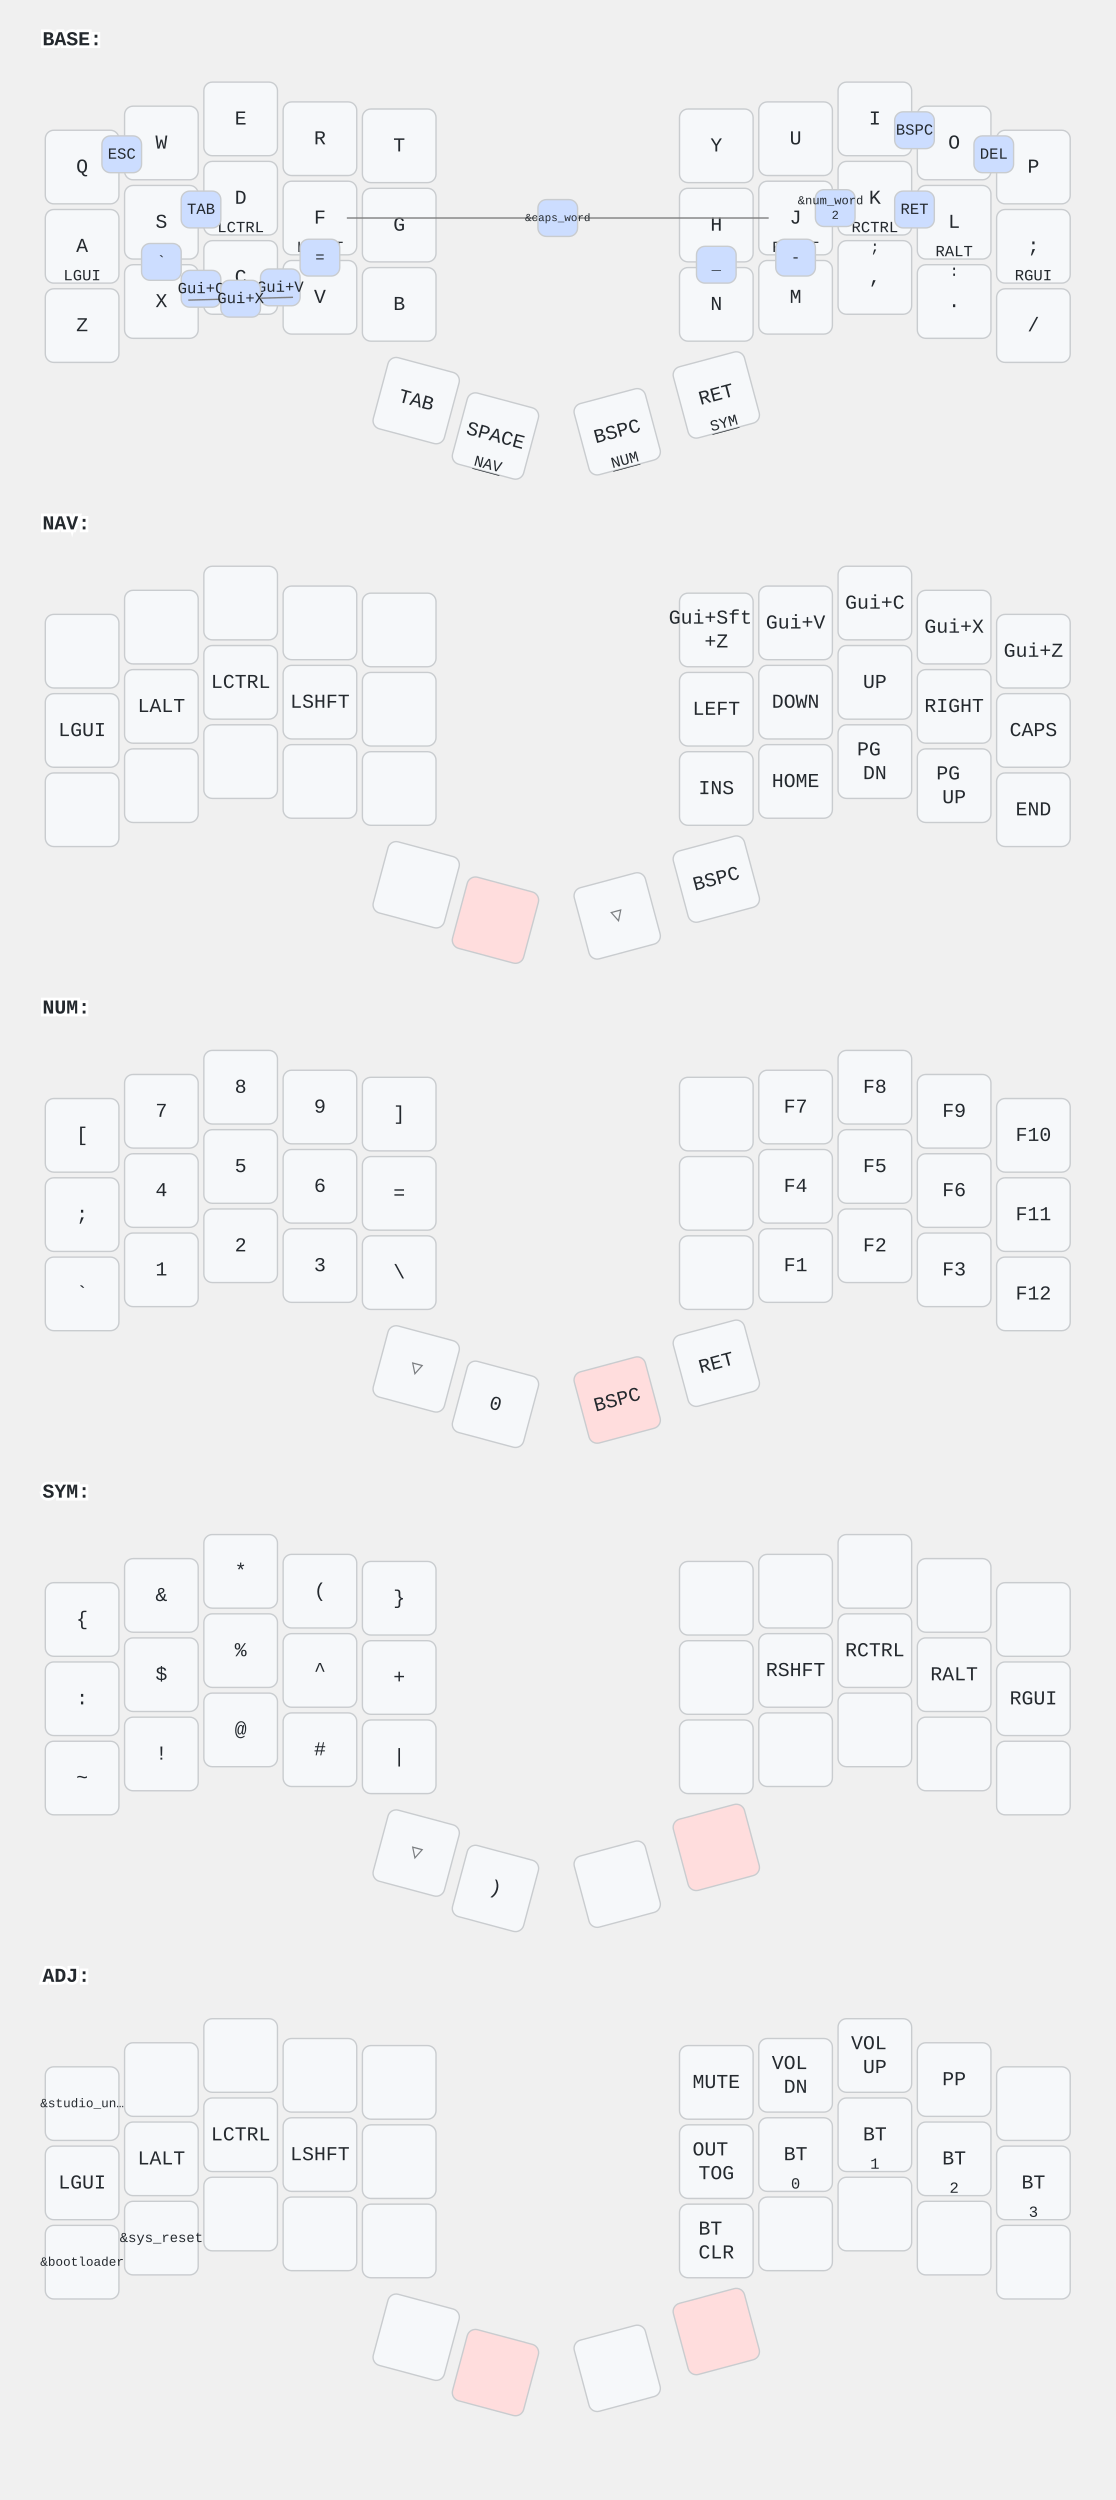
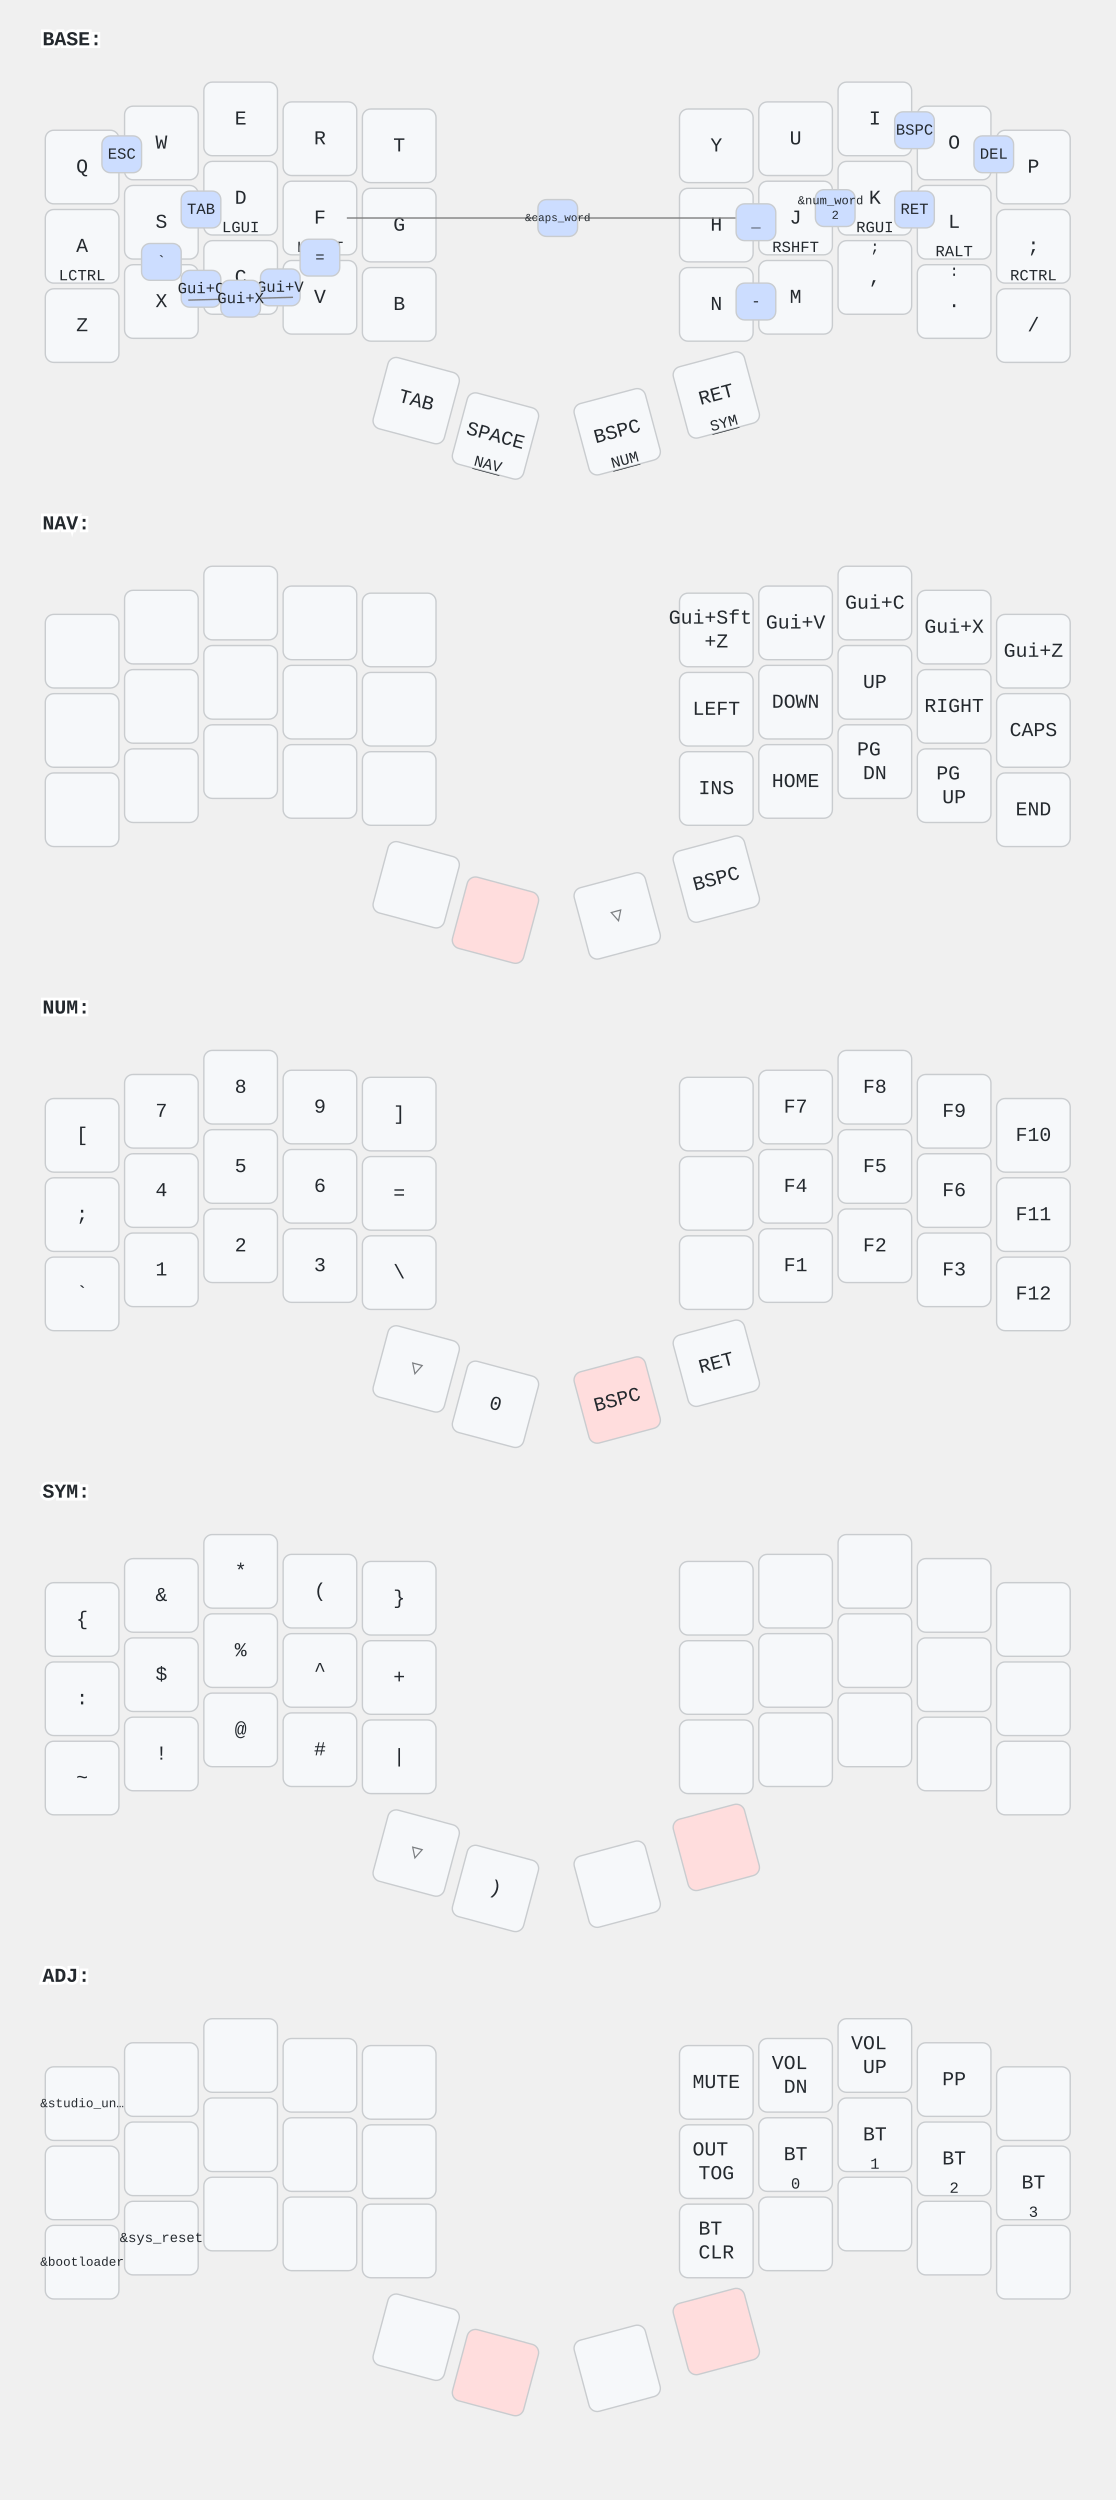
<svg xmlns="http://www.w3.org/2000/svg" width="788" height="1766" viewBox="0 0 788 1766" class="keymap">
  <style>/* inherit to force styles through use tags */
svg path {
    fill: inherit;
}

/* font and background color specifications */
svg.keymap {
    font-family: SFMono-Regular,Consolas,Liberation Mono,Menlo,monospace;
    font-size: 14px;
    font-kerning: normal;
    text-rendering: optimizeLegibility;
    fill: #24292e;
}

/* default key styling */
rect.key {
    fill: #f6f8fa;
}

rect.key, rect.combo {
    stroke: #c9cccf;
    stroke-width: 1;
}

/* default key side styling, only used is draw_key_sides is set */
rect.side {
    filter: brightness(90%);
}

/* color accent for combo boxes */
rect.combo, rect.combo-separate {
    fill: #cdf;
}

/* color accent for held keys */
rect.held, rect.combo.held {
    fill: #fdd;
}

/* color accent for ghost (optional) keys */
rect.ghost, rect.combo.ghost {
    stroke-dasharray: 4, 4;
    stroke-width: 2;
}

text {
    text-anchor: middle;
    dominant-baseline: middle;
}

/* styling for layer labels */
text.label {
    font-weight: bold;
    text-anchor: start;
    stroke: white;
    stroke-width: 4;
    paint-order: stroke;
}

/* styling for optional footer */
text.footer {
    text-anchor: end;
    dominant-baseline: auto;
    stroke: white;
    stroke-width: 4;
    paint-order: stroke;
}

/* styling for combo tap, and key non-tap label text */
text.combo, text.hold, text.shifted, text.left, text.right, text.tl, text.tr, text.bl, text.br {
    font-size: 11px;
}

text.hold, text.bl, text.br {
    text-anchor: middle;
    dominant-baseline: auto;
}

text.shifted, text.tl, text.tr {
    text-anchor: middle;
    dominant-baseline: hanging;
}

text.left, text.tl, text.bl {
    text-anchor: start;
}

text.right, text.tr, text.br {
    text-anchor: end;
}

text.layer-activator {
    text-decoration: underline;
}

/* styling for hold/shifted label text in combo box */
text.combo.hold, text.combo.shifted, text.combo.left, text.combo.right {
    font-size: 8px;
}

/* lighter symbol for transparent keys */
text.trans {
    fill: #7b7e81;
}

/* styling for combo dendrons */
path.combo {
    stroke-width: 1;
    stroke: gray;
    fill: none;
}

/* Start Tabler Icons Cleanup */
/* cannot use height/width with glyphs */
.icon-tabler &gt; path {
    fill: inherit;
    stroke: inherit;
    stroke-width: 2;
}
/* hide tabler's default box */
.icon-tabler &gt; path[stroke="none"][fill="none"] {
    visibility: hidden;
}
/* End Tabler Icons Cleanup */
</style>
  <g transform="translate(30, 0)" class="layer-BASE">
    <text x="0" y="28" class="label" id="BASE">BASE:</text>
    <g transform="translate(0, 56)">
      <g transform="translate(28, 62)" class="key keypos-0">
        <rect rx="6" ry="6" x="-26" y="-26" width="52" height="52" class="key" />
        <text x="0" y="0" class="key tap">Q</text>
      </g>
      <g transform="translate(84, 45)" class="key keypos-1">
        <rect rx="6" ry="6" x="-26" y="-26" width="52" height="52" class="key" />
        <text x="0" y="0" class="key tap">W</text>
      </g>
      <g transform="translate(140, 28)" class="key keypos-2">
        <rect rx="6" ry="6" x="-26" y="-26" width="52" height="52" class="key" />
        <text x="0" y="0" class="key tap">E</text>
      </g>
      <g transform="translate(196, 42)" class="key keypos-3">
        <rect rx="6" ry="6" x="-26" y="-26" width="52" height="52" class="key" />
        <text x="0" y="0" class="key tap">R</text>
      </g>
      <g transform="translate(252, 47)" class="key keypos-4">
        <rect rx="6" ry="6" x="-26" y="-26" width="52" height="52" class="key" />
        <text x="0" y="0" class="key tap">T</text>
      </g>
      <g transform="translate(476, 47)" class="key keypos-5">
        <rect rx="6" ry="6" x="-26" y="-26" width="52" height="52" class="key" />
        <text x="0" y="0" class="key tap">Y</text>
      </g>
      <g transform="translate(532, 42)" class="key keypos-6">
        <rect rx="6" ry="6" x="-26" y="-26" width="52" height="52" class="key" />
        <text x="0" y="0" class="key tap">U</text>
      </g>
      <g transform="translate(588, 28)" class="key keypos-7">
        <rect rx="6" ry="6" x="-26" y="-26" width="52" height="52" class="key" />
        <text x="0" y="0" class="key tap">I</text>
      </g>
      <g transform="translate(644, 45)" class="key keypos-8">
        <rect rx="6" ry="6" x="-26" y="-26" width="52" height="52" class="key" />
        <text x="0" y="0" class="key tap">O</text>
      </g>
      <g transform="translate(700, 62)" class="key keypos-9">
        <rect rx="6" ry="6" x="-26" y="-26" width="52" height="52" class="key" />
        <text x="0" y="0" class="key tap">P</text>
      </g>
      <g transform="translate(28, 118)" class="key keypos-10">
        <rect rx="6" ry="6" x="-26" y="-26" width="52" height="52" class="key" />
        <text x="0" y="0" class="key tap">A</text>
-         <text x="0" y="24" class="key hold">LGUI</text>
+         <text x="0" y="24" class="key hold">LCTRL</text>
      </g>
      <g transform="translate(84, 101)" class="key keypos-11">
        <rect rx="6" ry="6" x="-26" y="-26" width="52" height="52" class="key" />
        <text x="0" y="0" class="key tap">S</text>
        <text x="0" y="24" class="key hold">LALT</text>
      </g>
      <g transform="translate(140, 84)" class="key keypos-12">
        <rect rx="6" ry="6" x="-26" y="-26" width="52" height="52" class="key" />
        <text x="0" y="0" class="key tap">D</text>
-         <text x="0" y="24" class="key hold">LCTRL</text>
+         <text x="0" y="24" class="key hold">LGUI</text>
      </g>
      <g transform="translate(196, 98)" class="key keypos-13">
        <rect rx="6" ry="6" x="-26" y="-26" width="52" height="52" class="key" />
        <text x="0" y="0" class="key tap">F</text>
        <text x="0" y="24" class="key hold">LSHFT</text>
      </g>
      <g transform="translate(252, 103)" class="key keypos-14">
        <rect rx="6" ry="6" x="-26" y="-26" width="52" height="52" class="key" />
        <text x="0" y="0" class="key tap">G</text>
      </g>
      <g transform="translate(476, 103)" class="key keypos-15">
        <rect rx="6" ry="6" x="-26" y="-26" width="52" height="52" class="key" />
        <text x="0" y="0" class="key tap">H</text>
      </g>
      <g transform="translate(532, 98)" class="key keypos-16">
        <rect rx="6" ry="6" x="-26" y="-26" width="52" height="52" class="key" />
        <text x="0" y="0" class="key tap">J</text>
        <text x="0" y="24" class="key hold">RSHFT</text>
      </g>
      <g transform="translate(588, 84)" class="key keypos-17">
        <rect rx="6" ry="6" x="-26" y="-26" width="52" height="52" class="key" />
        <text x="0" y="0" class="key tap">K</text>
-         <text x="0" y="24" class="key hold">RCTRL</text>
+         <text x="0" y="24" class="key hold">RGUI</text>
      </g>
      <g transform="translate(644, 101)" class="key keypos-18">
        <rect rx="6" ry="6" x="-26" y="-26" width="52" height="52" class="key" />
        <text x="0" y="0" class="key tap">L</text>
        <text x="0" y="24" class="key hold">RALT</text>
      </g>
      <g transform="translate(700, 118)" class="key keypos-19">
        <rect rx="6" ry="6" x="-26" y="-26" width="52" height="52" class="key" />
        <text x="0" y="0" class="key tap">;</text>
-         <text x="0" y="24" class="key hold">RGUI</text>
+         <text x="0" y="24" class="key hold">RCTRL</text>
      </g>
      <g transform="translate(28, 174)" class="key keypos-20">
        <rect rx="6" ry="6" x="-26" y="-26" width="52" height="52" class="key" />
        <text x="0" y="0" class="key tap">Z</text>
      </g>
      <g transform="translate(84, 157)" class="key keypos-21">
        <rect rx="6" ry="6" x="-26" y="-26" width="52" height="52" class="key" />
        <text x="0" y="0" class="key tap">X</text>
      </g>
      <g transform="translate(140, 140)" class="key keypos-22">
        <rect rx="6" ry="6" x="-26" y="-26" width="52" height="52" class="key" />
        <text x="0" y="0" class="key tap">C</text>
      </g>
      <g transform="translate(196, 154)" class="key keypos-23">
        <rect rx="6" ry="6" x="-26" y="-26" width="52" height="52" class="key" />
        <text x="0" y="0" class="key tap">V</text>
      </g>
      <g transform="translate(252, 159)" class="key keypos-24">
        <rect rx="6" ry="6" x="-26" y="-26" width="52" height="52" class="key" />
        <text x="0" y="0" class="key tap">B</text>
      </g>
      <g transform="translate(476, 159)" class="key keypos-25">
        <rect rx="6" ry="6" x="-26" y="-26" width="52" height="52" class="key" />
        <text x="0" y="0" class="key tap">N</text>
      </g>
      <g transform="translate(532, 154)" class="key keypos-26">
        <rect rx="6" ry="6" x="-26" y="-26" width="52" height="52" class="key" />
        <text x="0" y="0" class="key tap">M</text>
      </g>
      <g transform="translate(588, 140)" class="key keypos-27">
        <rect rx="6" ry="6" x="-26" y="-26" width="52" height="52" class="key" />
        <text x="0" y="0" class="key tap">,</text>
        <text x="0" y="-24" class="key shifted">;</text>
      </g>
      <g transform="translate(644, 157)" class="key keypos-28">
        <rect rx="6" ry="6" x="-26" y="-26" width="52" height="52" class="key" />
        <text x="0" y="0" class="key tap">.</text>
        <text x="0" y="-24" class="key shifted">:</text>
      </g>
      <g transform="translate(700, 174)" class="key keypos-29">
        <rect rx="6" ry="6" x="-26" y="-26" width="52" height="52" class="key" />
        <text x="0" y="0" class="key tap">/</text>
      </g>
      <g transform="translate(264, 227) rotate(15.0)" class="key keypos-30">
        <rect rx="6" ry="6" x="-26" y="-26" width="52" height="52" class="key" />
        <text x="0" y="0" class="key tap">TAB</text>
      </g>
      <g transform="translate(320, 252) rotate(15.0)" class="key keypos-31">
        <rect rx="6" ry="6" x="-26" y="-26" width="52" height="52" class="key" />
        <text x="0" y="0" class="key tap">SPACE</text>
        <a href="#NAV">
          <text x="0" y="24" class="key hold layer-activator">NAV</text>
        </a>
      </g>
      <g transform="translate(406, 249) rotate(-15.0)" class="key keypos-32">
        <rect rx="6" ry="6" x="-26" y="-26" width="52" height="52" class="key" />
        <text x="0" y="0" class="key tap">BSPC</text>
        <a href="#NUM">
          <text x="0" y="24" class="key hold layer-activator">NUM</text>
        </a>
      </g>
      <g transform="translate(476, 223) rotate(-15.0)" class="key keypos-33">
        <rect rx="6" ry="6" x="-26" y="-26" width="52" height="52" class="key" />
        <text x="0" y="0" class="key tap">RET</text>
        <a href="#SYM">
          <text x="0" y="24" class="key hold layer-activator">SYM</text>
        </a>
      </g>
      <g class="combo combopos-0">
        <rect rx="6" ry="6" x="42" y="40" width="28" height="26" class="combo" />
        <text x="56" y="53" class="combo tap">ESC</text>
      </g>
      <g class="combo combopos-1">
        <path d="M364,98 l-149,0" class="combo" />
        <path d="M364,98 l149,0" class="combo" />
        <rect rx="6" ry="6" x="350" y="85" width="28" height="26" class="combo" />
        <text x="364" y="98" class="combo tap">
          <tspan style="font-size: 70%">&amp;caps_word</tspan>
        </text>
      </g>
      <g class="combo combopos-2">
        <rect rx="6" ry="6" x="602" y="23" width="28" height="26" class="combo" />
        <text x="616" y="36" class="combo tap">BSPC</text>
      </g>
      <g class="combo combopos-3">
        <rect rx="6" ry="6" x="658" y="40" width="28" height="26" class="combo" />
        <text x="672" y="53" class="combo tap">DEL</text>
      </g>
      <g class="combo combopos-4">
        <rect rx="6" ry="6" x="98" y="79" width="28" height="26" class="combo" />
        <text x="112" y="92" class="combo tap">TAB</text>
      </g>
      <g class="combo combopos-5">
        <rect rx="6" ry="6" x="602" y="79" width="28" height="26" class="combo" />
        <text x="616" y="92" class="combo tap">RET</text>
      </g>
      <g class="combo combopos-6">
        <rect rx="6" ry="6" x="546" y="78" width="28" height="26" class="combo" />
        <text x="560" y="91" class="combo tap">
          <tspan x="560" dy="-0.6em" style="font-size: 78%">&amp;num_word</tspan>
          <tspan x="560" dy="1.2em" style="font-size: 78%">2</tspan>
        </text>
      </g>
      <g class="combo combopos-7">
        <rect rx="6" ry="6" x="98" y="135" width="28" height="26" class="combo" />
        <text x="112" y="148" class="combo tap">Gui+C</text>
      </g>
      <g class="combo combopos-8">
        <rect rx="6" ry="6" x="154" y="134" width="28" height="26" class="combo" />
        <text x="168" y="147" class="combo tap">Gui+V</text>
      </g>
      <g class="combo combopos-9">
        <path d="M140,155 l-37,1" class="combo" />
        <path d="M140,155 l37,-1" class="combo" />
        <rect rx="6" ry="6" x="126" y="142" width="28" height="26" class="combo" />
        <text x="140" y="155" class="combo tap">Gui+X</text>
      </g>
      <g class="combo combopos-10">
-         <rect rx="6" ry="6" x="518" y="113" width="28" height="26" class="combo" />
-         <text x="532" y="126" class="combo tap">-</text>
+         <rect rx="6" ry="6" x="490" y="144" width="28" height="26" class="combo" />
+         <text x="504" y="157" class="combo tap">-</text>
      </g>
      <g class="combo combopos-11">
-         <rect rx="6" ry="6" x="462" y="118" width="28" height="26" class="combo" />
-         <text x="476" y="131" class="combo tap">_</text>
+         <rect rx="6" ry="6" x="490" y="88" width="28" height="26" class="combo" />
+         <text x="504" y="101" class="combo tap">_</text>
      </g>
      <g class="combo combopos-12">
        <rect rx="6" ry="6" x="182" y="113" width="28" height="26" class="combo" />
        <text x="196" y="126" class="combo tap">=</text>
      </g>
      <g class="combo combopos-13">
        <rect rx="6" ry="6" x="70" y="116" width="28" height="26" class="combo" />
        <text x="84" y="129" class="combo tap">`</text>
      </g>
    </g>
  </g>
  <g transform="translate(30, 342)" class="layer-NAV">
    <text x="0" y="28" class="label" id="NAV">NAV:</text>
    <g transform="translate(0, 56)">
      <g transform="translate(28, 62)" class="key keypos-0">
        <rect rx="6" ry="6" x="-26" y="-26" width="52" height="52" class="key" />
      </g>
      <g transform="translate(84, 45)" class="key keypos-1">
        <rect rx="6" ry="6" x="-26" y="-26" width="52" height="52" class="key" />
      </g>
      <g transform="translate(140, 28)" class="key keypos-2">
        <rect rx="6" ry="6" x="-26" y="-26" width="52" height="52" class="key" />
      </g>
      <g transform="translate(196, 42)" class="key keypos-3">
        <rect rx="6" ry="6" x="-26" y="-26" width="52" height="52" class="key" />
      </g>
      <g transform="translate(252, 47)" class="key keypos-4">
        <rect rx="6" ry="6" x="-26" y="-26" width="52" height="52" class="key" />
      </g>
      <g transform="translate(476, 47)" class="key keypos-5">
        <rect rx="6" ry="6" x="-26" y="-26" width="52" height="52" class="key" />
        <text x="0" y="0" class="key tap">
          <tspan x="0" dy="-0.6em">Gui+Sft</tspan>
          <tspan x="0" dy="1.2em">+Z</tspan>
        </text>
      </g>
      <g transform="translate(532, 42)" class="key keypos-6">
        <rect rx="6" ry="6" x="-26" y="-26" width="52" height="52" class="key" />
        <text x="0" y="0" class="key tap">Gui+V</text>
      </g>
      <g transform="translate(588, 28)" class="key keypos-7">
        <rect rx="6" ry="6" x="-26" y="-26" width="52" height="52" class="key" />
        <text x="0" y="0" class="key tap">Gui+C</text>
      </g>
      <g transform="translate(644, 45)" class="key keypos-8">
        <rect rx="6" ry="6" x="-26" y="-26" width="52" height="52" class="key" />
        <text x="0" y="0" class="key tap">Gui+X</text>
      </g>
      <g transform="translate(700, 62)" class="key keypos-9">
        <rect rx="6" ry="6" x="-26" y="-26" width="52" height="52" class="key" />
        <text x="0" y="0" class="key tap">Gui+Z</text>
      </g>
      <g transform="translate(28, 118)" class="key keypos-10">
        <rect rx="6" ry="6" x="-26" y="-26" width="52" height="52" class="key" />
-         <text x="0" y="0" class="key tap">LGUI</text>
      </g>
      <g transform="translate(84, 101)" class="key keypos-11">
        <rect rx="6" ry="6" x="-26" y="-26" width="52" height="52" class="key" />
-         <text x="0" y="0" class="key tap">LALT</text>
      </g>
      <g transform="translate(140, 84)" class="key keypos-12">
        <rect rx="6" ry="6" x="-26" y="-26" width="52" height="52" class="key" />
-         <text x="0" y="0" class="key tap">LCTRL</text>
      </g>
      <g transform="translate(196, 98)" class="key keypos-13">
        <rect rx="6" ry="6" x="-26" y="-26" width="52" height="52" class="key" />
-         <text x="0" y="0" class="key tap">LSHFT</text>
      </g>
      <g transform="translate(252, 103)" class="key keypos-14">
        <rect rx="6" ry="6" x="-26" y="-26" width="52" height="52" class="key" />
      </g>
      <g transform="translate(476, 103)" class="key keypos-15">
        <rect rx="6" ry="6" x="-26" y="-26" width="52" height="52" class="key" />
        <text x="0" y="0" class="key tap">LEFT</text>
      </g>
      <g transform="translate(532, 98)" class="key keypos-16">
        <rect rx="6" ry="6" x="-26" y="-26" width="52" height="52" class="key" />
        <text x="0" y="0" class="key tap">DOWN</text>
      </g>
      <g transform="translate(588, 84)" class="key keypos-17">
        <rect rx="6" ry="6" x="-26" y="-26" width="52" height="52" class="key" />
        <text x="0" y="0" class="key tap">UP</text>
      </g>
      <g transform="translate(644, 101)" class="key keypos-18">
        <rect rx="6" ry="6" x="-26" y="-26" width="52" height="52" class="key" />
        <text x="0" y="0" class="key tap">RIGHT</text>
      </g>
      <g transform="translate(700, 118)" class="key keypos-19">
        <rect rx="6" ry="6" x="-26" y="-26" width="52" height="52" class="key" />
        <text x="0" y="0" class="key tap">CAPS</text>
      </g>
      <g transform="translate(28, 174)" class="key keypos-20">
        <rect rx="6" ry="6" x="-26" y="-26" width="52" height="52" class="key" />
      </g>
      <g transform="translate(84, 157)" class="key keypos-21">
        <rect rx="6" ry="6" x="-26" y="-26" width="52" height="52" class="key" />
      </g>
      <g transform="translate(140, 140)" class="key keypos-22">
        <rect rx="6" ry="6" x="-26" y="-26" width="52" height="52" class="key" />
      </g>
      <g transform="translate(196, 154)" class="key keypos-23">
        <rect rx="6" ry="6" x="-26" y="-26" width="52" height="52" class="key" />
      </g>
      <g transform="translate(252, 159)" class="key keypos-24">
        <rect rx="6" ry="6" x="-26" y="-26" width="52" height="52" class="key" />
      </g>
      <g transform="translate(476, 159)" class="key keypos-25">
        <rect rx="6" ry="6" x="-26" y="-26" width="52" height="52" class="key" />
        <text x="0" y="0" class="key tap">INS</text>
      </g>
      <g transform="translate(532, 154)" class="key keypos-26">
        <rect rx="6" ry="6" x="-26" y="-26" width="52" height="52" class="key" />
        <text x="0" y="0" class="key tap">HOME</text>
      </g>
      <g transform="translate(588, 140)" class="key keypos-27">
        <rect rx="6" ry="6" x="-26" y="-26" width="52" height="52" class="key" />
        <text x="0" y="0" class="key tap">
          <tspan x="0" dy="-0.6em">PG</tspan>
          <tspan x="0" dy="1.2em">DN</tspan>
        </text>
      </g>
      <g transform="translate(644, 157)" class="key keypos-28">
        <rect rx="6" ry="6" x="-26" y="-26" width="52" height="52" class="key" />
        <text x="0" y="0" class="key tap">
          <tspan x="0" dy="-0.6em">PG</tspan>
          <tspan x="0" dy="1.2em">UP</tspan>
        </text>
      </g>
      <g transform="translate(700, 174)" class="key keypos-29">
        <rect rx="6" ry="6" x="-26" y="-26" width="52" height="52" class="key" />
        <text x="0" y="0" class="key tap">END</text>
      </g>
      <g transform="translate(264, 227) rotate(15.0)" class="key keypos-30">
        <rect rx="6" ry="6" x="-26" y="-26" width="52" height="52" class="key" />
      </g>
      <g transform="translate(320, 252) rotate(15.0)" class="key held keypos-31">
        <rect rx="6" ry="6" x="-26" y="-26" width="52" height="52" class="key held" />
      </g>
      <g transform="translate(406, 249) rotate(-15.0)" class="key trans keypos-32">
        <rect rx="6" ry="6" x="-26" y="-26" width="52" height="52" class="key trans" />
        <text x="0" y="0" class="key trans tap">▽</text>
      </g>
      <g transform="translate(476, 223) rotate(-15.0)" class="key keypos-33">
        <rect rx="6" ry="6" x="-26" y="-26" width="52" height="52" class="key" />
        <text x="0" y="0" class="key tap">BSPC</text>
      </g>
    </g>
  </g>
  <g transform="translate(30, 684)" class="layer-NUM">
    <text x="0" y="28" class="label" id="NUM">NUM:</text>
    <g transform="translate(0, 56)">
      <g transform="translate(28, 62)" class="key keypos-0">
        <rect rx="6" ry="6" x="-26" y="-26" width="52" height="52" class="key" />
        <text x="0" y="0" class="key tap">[</text>
      </g>
      <g transform="translate(84, 45)" class="key keypos-1">
        <rect rx="6" ry="6" x="-26" y="-26" width="52" height="52" class="key" />
        <text x="0" y="0" class="key tap">7</text>
      </g>
      <g transform="translate(140, 28)" class="key keypos-2">
        <rect rx="6" ry="6" x="-26" y="-26" width="52" height="52" class="key" />
        <text x="0" y="0" class="key tap">8</text>
      </g>
      <g transform="translate(196, 42)" class="key keypos-3">
        <rect rx="6" ry="6" x="-26" y="-26" width="52" height="52" class="key" />
        <text x="0" y="0" class="key tap">9</text>
      </g>
      <g transform="translate(252, 47)" class="key keypos-4">
        <rect rx="6" ry="6" x="-26" y="-26" width="52" height="52" class="key" />
        <text x="0" y="0" class="key tap">]</text>
      </g>
      <g transform="translate(476, 47)" class="key keypos-5">
        <rect rx="6" ry="6" x="-26" y="-26" width="52" height="52" class="key" />
      </g>
      <g transform="translate(532, 42)" class="key keypos-6">
        <rect rx="6" ry="6" x="-26" y="-26" width="52" height="52" class="key" />
        <text x="0" y="0" class="key tap">F7</text>
      </g>
      <g transform="translate(588, 28)" class="key keypos-7">
        <rect rx="6" ry="6" x="-26" y="-26" width="52" height="52" class="key" />
        <text x="0" y="0" class="key tap">F8</text>
      </g>
      <g transform="translate(644, 45)" class="key keypos-8">
        <rect rx="6" ry="6" x="-26" y="-26" width="52" height="52" class="key" />
        <text x="0" y="0" class="key tap">F9</text>
      </g>
      <g transform="translate(700, 62)" class="key keypos-9">
        <rect rx="6" ry="6" x="-26" y="-26" width="52" height="52" class="key" />
        <text x="0" y="0" class="key tap">F10</text>
      </g>
      <g transform="translate(28, 118)" class="key keypos-10">
        <rect rx="6" ry="6" x="-26" y="-26" width="52" height="52" class="key" />
        <text x="0" y="0" class="key tap">;</text>
      </g>
      <g transform="translate(84, 101)" class="key keypos-11">
        <rect rx="6" ry="6" x="-26" y="-26" width="52" height="52" class="key" />
        <text x="0" y="0" class="key tap">4</text>
      </g>
      <g transform="translate(140, 84)" class="key keypos-12">
        <rect rx="6" ry="6" x="-26" y="-26" width="52" height="52" class="key" />
        <text x="0" y="0" class="key tap">5</text>
      </g>
      <g transform="translate(196, 98)" class="key keypos-13">
        <rect rx="6" ry="6" x="-26" y="-26" width="52" height="52" class="key" />
        <text x="0" y="0" class="key tap">6</text>
      </g>
      <g transform="translate(252, 103)" class="key keypos-14">
        <rect rx="6" ry="6" x="-26" y="-26" width="52" height="52" class="key" />
        <text x="0" y="0" class="key tap">=</text>
      </g>
      <g transform="translate(476, 103)" class="key keypos-15">
        <rect rx="6" ry="6" x="-26" y="-26" width="52" height="52" class="key" />
      </g>
      <g transform="translate(532, 98)" class="key keypos-16">
        <rect rx="6" ry="6" x="-26" y="-26" width="52" height="52" class="key" />
        <text x="0" y="0" class="key tap">F4</text>
      </g>
      <g transform="translate(588, 84)" class="key keypos-17">
        <rect rx="6" ry="6" x="-26" y="-26" width="52" height="52" class="key" />
        <text x="0" y="0" class="key tap">F5</text>
      </g>
      <g transform="translate(644, 101)" class="key keypos-18">
        <rect rx="6" ry="6" x="-26" y="-26" width="52" height="52" class="key" />
        <text x="0" y="0" class="key tap">F6</text>
      </g>
      <g transform="translate(700, 118)" class="key keypos-19">
        <rect rx="6" ry="6" x="-26" y="-26" width="52" height="52" class="key" />
        <text x="0" y="0" class="key tap">F11</text>
      </g>
      <g transform="translate(28, 174)" class="key keypos-20">
        <rect rx="6" ry="6" x="-26" y="-26" width="52" height="52" class="key" />
        <text x="0" y="0" class="key tap">`</text>
      </g>
      <g transform="translate(84, 157)" class="key keypos-21">
        <rect rx="6" ry="6" x="-26" y="-26" width="52" height="52" class="key" />
        <text x="0" y="0" class="key tap">1</text>
      </g>
      <g transform="translate(140, 140)" class="key keypos-22">
        <rect rx="6" ry="6" x="-26" y="-26" width="52" height="52" class="key" />
        <text x="0" y="0" class="key tap">2</text>
      </g>
      <g transform="translate(196, 154)" class="key keypos-23">
        <rect rx="6" ry="6" x="-26" y="-26" width="52" height="52" class="key" />
        <text x="0" y="0" class="key tap">3</text>
      </g>
      <g transform="translate(252, 159)" class="key keypos-24">
        <rect rx="6" ry="6" x="-26" y="-26" width="52" height="52" class="key" />
        <text x="0" y="0" class="key tap">\</text>
      </g>
      <g transform="translate(476, 159)" class="key keypos-25">
        <rect rx="6" ry="6" x="-26" y="-26" width="52" height="52" class="key" />
      </g>
      <g transform="translate(532, 154)" class="key keypos-26">
        <rect rx="6" ry="6" x="-26" y="-26" width="52" height="52" class="key" />
        <text x="0" y="0" class="key tap">F1</text>
      </g>
      <g transform="translate(588, 140)" class="key keypos-27">
        <rect rx="6" ry="6" x="-26" y="-26" width="52" height="52" class="key" />
        <text x="0" y="0" class="key tap">F2</text>
      </g>
      <g transform="translate(644, 157)" class="key keypos-28">
        <rect rx="6" ry="6" x="-26" y="-26" width="52" height="52" class="key" />
        <text x="0" y="0" class="key tap">F3</text>
      </g>
      <g transform="translate(700, 174)" class="key keypos-29">
        <rect rx="6" ry="6" x="-26" y="-26" width="52" height="52" class="key" />
        <text x="0" y="0" class="key tap">F12</text>
      </g>
      <g transform="translate(264, 227) rotate(15.0)" class="key trans keypos-30">
        <rect rx="6" ry="6" x="-26" y="-26" width="52" height="52" class="key trans" />
        <text x="0" y="0" class="key trans tap">▽</text>
      </g>
      <g transform="translate(320, 252) rotate(15.0)" class="key keypos-31">
        <rect rx="6" ry="6" x="-26" y="-26" width="52" height="52" class="key" />
        <text x="0" y="0" class="key tap">0</text>
      </g>
      <g transform="translate(406, 249) rotate(-15.0)" class="key held keypos-32">
        <rect rx="6" ry="6" x="-26" y="-26" width="52" height="52" class="key held" />
        <text x="0" y="0" class="key held tap">BSPC</text>
      </g>
      <g transform="translate(476, 223) rotate(-15.0)" class="key keypos-33">
        <rect rx="6" ry="6" x="-26" y="-26" width="52" height="52" class="key" />
        <text x="0" y="0" class="key tap">RET</text>
      </g>
    </g>
  </g>
  <g transform="translate(30, 1026)" class="layer-SYM">
    <text x="0" y="28" class="label" id="SYM">SYM:</text>
    <g transform="translate(0, 56)">
      <g transform="translate(28, 62)" class="key keypos-0">
        <rect rx="6" ry="6" x="-26" y="-26" width="52" height="52" class="key" />
        <text x="0" y="0" class="key tap">{</text>
      </g>
      <g transform="translate(84, 45)" class="key keypos-1">
        <rect rx="6" ry="6" x="-26" y="-26" width="52" height="52" class="key" />
        <text x="0" y="0" class="key tap">&amp;</text>
      </g>
      <g transform="translate(140, 28)" class="key keypos-2">
        <rect rx="6" ry="6" x="-26" y="-26" width="52" height="52" class="key" />
        <text x="0" y="0" class="key tap">*</text>
      </g>
      <g transform="translate(196, 42)" class="key keypos-3">
        <rect rx="6" ry="6" x="-26" y="-26" width="52" height="52" class="key" />
        <text x="0" y="0" class="key tap">(</text>
      </g>
      <g transform="translate(252, 47)" class="key keypos-4">
        <rect rx="6" ry="6" x="-26" y="-26" width="52" height="52" class="key" />
        <text x="0" y="0" class="key tap">}</text>
      </g>
      <g transform="translate(476, 47)" class="key keypos-5">
        <rect rx="6" ry="6" x="-26" y="-26" width="52" height="52" class="key" />
      </g>
      <g transform="translate(532, 42)" class="key keypos-6">
        <rect rx="6" ry="6" x="-26" y="-26" width="52" height="52" class="key" />
      </g>
      <g transform="translate(588, 28)" class="key keypos-7">
        <rect rx="6" ry="6" x="-26" y="-26" width="52" height="52" class="key" />
      </g>
      <g transform="translate(644, 45)" class="key keypos-8">
        <rect rx="6" ry="6" x="-26" y="-26" width="52" height="52" class="key" />
      </g>
      <g transform="translate(700, 62)" class="key keypos-9">
        <rect rx="6" ry="6" x="-26" y="-26" width="52" height="52" class="key" />
      </g>
      <g transform="translate(28, 118)" class="key keypos-10">
        <rect rx="6" ry="6" x="-26" y="-26" width="52" height="52" class="key" />
        <text x="0" y="0" class="key tap">:</text>
      </g>
      <g transform="translate(84, 101)" class="key keypos-11">
        <rect rx="6" ry="6" x="-26" y="-26" width="52" height="52" class="key" />
        <text x="0" y="0" class="key tap">$</text>
      </g>
      <g transform="translate(140, 84)" class="key keypos-12">
        <rect rx="6" ry="6" x="-26" y="-26" width="52" height="52" class="key" />
        <text x="0" y="0" class="key tap">%</text>
      </g>
      <g transform="translate(196, 98)" class="key keypos-13">
        <rect rx="6" ry="6" x="-26" y="-26" width="52" height="52" class="key" />
        <text x="0" y="0" class="key tap">^</text>
      </g>
      <g transform="translate(252, 103)" class="key keypos-14">
        <rect rx="6" ry="6" x="-26" y="-26" width="52" height="52" class="key" />
        <text x="0" y="0" class="key tap">+</text>
      </g>
      <g transform="translate(476, 103)" class="key keypos-15">
        <rect rx="6" ry="6" x="-26" y="-26" width="52" height="52" class="key" />
      </g>
      <g transform="translate(532, 98)" class="key keypos-16">
        <rect rx="6" ry="6" x="-26" y="-26" width="52" height="52" class="key" />
-         <text x="0" y="0" class="key tap">RSHFT</text>
      </g>
      <g transform="translate(588, 84)" class="key keypos-17">
        <rect rx="6" ry="6" x="-26" y="-26" width="52" height="52" class="key" />
-         <text x="0" y="0" class="key tap">RCTRL</text>
      </g>
      <g transform="translate(644, 101)" class="key keypos-18">
        <rect rx="6" ry="6" x="-26" y="-26" width="52" height="52" class="key" />
-         <text x="0" y="0" class="key tap">RALT</text>
      </g>
      <g transform="translate(700, 118)" class="key keypos-19">
        <rect rx="6" ry="6" x="-26" y="-26" width="52" height="52" class="key" />
-         <text x="0" y="0" class="key tap">RGUI</text>
      </g>
      <g transform="translate(28, 174)" class="key keypos-20">
        <rect rx="6" ry="6" x="-26" y="-26" width="52" height="52" class="key" />
        <text x="0" y="0" class="key tap">~</text>
      </g>
      <g transform="translate(84, 157)" class="key keypos-21">
        <rect rx="6" ry="6" x="-26" y="-26" width="52" height="52" class="key" />
        <text x="0" y="0" class="key tap">!</text>
      </g>
      <g transform="translate(140, 140)" class="key keypos-22">
        <rect rx="6" ry="6" x="-26" y="-26" width="52" height="52" class="key" />
        <text x="0" y="0" class="key tap">@</text>
      </g>
      <g transform="translate(196, 154)" class="key keypos-23">
        <rect rx="6" ry="6" x="-26" y="-26" width="52" height="52" class="key" />
        <text x="0" y="0" class="key tap">#</text>
      </g>
      <g transform="translate(252, 159)" class="key keypos-24">
        <rect rx="6" ry="6" x="-26" y="-26" width="52" height="52" class="key" />
        <text x="0" y="0" class="key tap">|</text>
      </g>
      <g transform="translate(476, 159)" class="key keypos-25">
        <rect rx="6" ry="6" x="-26" y="-26" width="52" height="52" class="key" />
      </g>
      <g transform="translate(532, 154)" class="key keypos-26">
        <rect rx="6" ry="6" x="-26" y="-26" width="52" height="52" class="key" />
      </g>
      <g transform="translate(588, 140)" class="key keypos-27">
        <rect rx="6" ry="6" x="-26" y="-26" width="52" height="52" class="key" />
      </g>
      <g transform="translate(644, 157)" class="key keypos-28">
        <rect rx="6" ry="6" x="-26" y="-26" width="52" height="52" class="key" />
      </g>
      <g transform="translate(700, 174)" class="key keypos-29">
        <rect rx="6" ry="6" x="-26" y="-26" width="52" height="52" class="key" />
      </g>
      <g transform="translate(264, 227) rotate(15.0)" class="key trans keypos-30">
        <rect rx="6" ry="6" x="-26" y="-26" width="52" height="52" class="key trans" />
        <text x="0" y="0" class="key trans tap">▽</text>
      </g>
      <g transform="translate(320, 252) rotate(15.0)" class="key keypos-31">
        <rect rx="6" ry="6" x="-26" y="-26" width="52" height="52" class="key" />
        <text x="0" y="0" class="key tap">)</text>
      </g>
      <g transform="translate(406, 249) rotate(-15.0)" class="key keypos-32">
        <rect rx="6" ry="6" x="-26" y="-26" width="52" height="52" class="key" />
      </g>
      <g transform="translate(476, 223) rotate(-15.0)" class="key held keypos-33">
        <rect rx="6" ry="6" x="-26" y="-26" width="52" height="52" class="key held" />
      </g>
    </g>
  </g>
  <g transform="translate(30, 1368)" class="layer-ADJ">
    <text x="0" y="28" class="label" id="ADJ">ADJ:</text>
    <g transform="translate(0, 56)">
      <g transform="translate(28, 62)" class="key keypos-0">
        <rect rx="6" ry="6" x="-26" y="-26" width="52" height="52" class="key" />
        <text x="0" y="0" class="key tap">
          <tspan style="font-size: 64%">&amp;studio_un…</tspan>
        </text>
      </g>
      <g transform="translate(84, 45)" class="key keypos-1">
        <rect rx="6" ry="6" x="-26" y="-26" width="52" height="52" class="key" />
      </g>
      <g transform="translate(140, 28)" class="key keypos-2">
        <rect rx="6" ry="6" x="-26" y="-26" width="52" height="52" class="key" />
      </g>
      <g transform="translate(196, 42)" class="key keypos-3">
        <rect rx="6" ry="6" x="-26" y="-26" width="52" height="52" class="key" />
      </g>
      <g transform="translate(252, 47)" class="key keypos-4">
        <rect rx="6" ry="6" x="-26" y="-26" width="52" height="52" class="key" />
      </g>
      <g transform="translate(476, 47)" class="key keypos-5">
        <rect rx="6" ry="6" x="-26" y="-26" width="52" height="52" class="key" />
        <text x="0" y="0" class="key tap">MUTE</text>
      </g>
      <g transform="translate(532, 42)" class="key keypos-6">
        <rect rx="6" ry="6" x="-26" y="-26" width="52" height="52" class="key" />
        <text x="0" y="0" class="key tap">
          <tspan x="0" dy="-0.6em">VOL</tspan>
          <tspan x="0" dy="1.2em">DN</tspan>
        </text>
      </g>
      <g transform="translate(588, 28)" class="key keypos-7">
        <rect rx="6" ry="6" x="-26" y="-26" width="52" height="52" class="key" />
        <text x="0" y="0" class="key tap">
          <tspan x="0" dy="-0.6em">VOL</tspan>
          <tspan x="0" dy="1.2em">UP</tspan>
        </text>
      </g>
      <g transform="translate(644, 45)" class="key keypos-8">
        <rect rx="6" ry="6" x="-26" y="-26" width="52" height="52" class="key" />
        <text x="0" y="0" class="key tap">PP</text>
      </g>
      <g transform="translate(700, 62)" class="key keypos-9">
        <rect rx="6" ry="6" x="-26" y="-26" width="52" height="52" class="key" />
      </g>
      <g transform="translate(28, 118)" class="key keypos-10">
        <rect rx="6" ry="6" x="-26" y="-26" width="52" height="52" class="key" />
-         <text x="0" y="0" class="key tap">LGUI</text>
      </g>
      <g transform="translate(84, 101)" class="key keypos-11">
        <rect rx="6" ry="6" x="-26" y="-26" width="52" height="52" class="key" />
-         <text x="0" y="0" class="key tap">LALT</text>
      </g>
      <g transform="translate(140, 84)" class="key keypos-12">
        <rect rx="6" ry="6" x="-26" y="-26" width="52" height="52" class="key" />
-         <text x="0" y="0" class="key tap">LCTRL</text>
      </g>
      <g transform="translate(196, 98)" class="key keypos-13">
        <rect rx="6" ry="6" x="-26" y="-26" width="52" height="52" class="key" />
-         <text x="0" y="0" class="key tap">LSHFT</text>
      </g>
      <g transform="translate(252, 103)" class="key keypos-14">
        <rect rx="6" ry="6" x="-26" y="-26" width="52" height="52" class="key" />
      </g>
      <g transform="translate(476, 103)" class="key keypos-15">
        <rect rx="6" ry="6" x="-26" y="-26" width="52" height="52" class="key" />
        <text x="0" y="0" class="key tap">
          <tspan x="0" dy="-0.6em">OUT</tspan>
          <tspan x="0" dy="1.2em">TOG</tspan>
        </text>
      </g>
      <g transform="translate(532, 98)" class="key keypos-16">
        <rect rx="6" ry="6" x="-26" y="-26" width="52" height="52" class="key" />
        <text x="0" y="0" class="key tap">BT</text>
        <text x="0" y="24" class="key hold">0</text>
      </g>
      <g transform="translate(588, 84)" class="key keypos-17">
        <rect rx="6" ry="6" x="-26" y="-26" width="52" height="52" class="key" />
        <text x="0" y="0" class="key tap">BT</text>
        <text x="0" y="24" class="key hold">1</text>
      </g>
      <g transform="translate(644, 101)" class="key keypos-18">
        <rect rx="6" ry="6" x="-26" y="-26" width="52" height="52" class="key" />
        <text x="0" y="0" class="key tap">BT</text>
        <text x="0" y="24" class="key hold">2</text>
      </g>
      <g transform="translate(700, 118)" class="key keypos-19">
        <rect rx="6" ry="6" x="-26" y="-26" width="52" height="52" class="key" />
        <text x="0" y="0" class="key tap">BT</text>
        <text x="0" y="24" class="key hold">3</text>
      </g>
      <g transform="translate(28, 174)" class="key keypos-20">
        <rect rx="6" ry="6" x="-26" y="-26" width="52" height="52" class="key" />
        <text x="0" y="0" class="key tap">
          <tspan style="font-size: 64%">&amp;bootloader</tspan>
        </text>
      </g>
      <g transform="translate(84, 157)" class="key keypos-21">
        <rect rx="6" ry="6" x="-26" y="-26" width="52" height="52" class="key" />
        <text x="0" y="0" class="key tap">
          <tspan style="font-size: 70%">&amp;sys_reset</tspan>
        </text>
      </g>
      <g transform="translate(140, 140)" class="key keypos-22">
        <rect rx="6" ry="6" x="-26" y="-26" width="52" height="52" class="key" />
      </g>
      <g transform="translate(196, 154)" class="key keypos-23">
        <rect rx="6" ry="6" x="-26" y="-26" width="52" height="52" class="key" />
      </g>
      <g transform="translate(252, 159)" class="key keypos-24">
        <rect rx="6" ry="6" x="-26" y="-26" width="52" height="52" class="key" />
      </g>
      <g transform="translate(476, 159)" class="key keypos-25">
        <rect rx="6" ry="6" x="-26" y="-26" width="52" height="52" class="key" />
        <text x="0" y="0" class="key tap">
          <tspan x="0" dy="-0.6em">BT</tspan>
          <tspan x="0" dy="1.2em">CLR</tspan>
        </text>
      </g>
      <g transform="translate(532, 154)" class="key keypos-26">
        <rect rx="6" ry="6" x="-26" y="-26" width="52" height="52" class="key" />
      </g>
      <g transform="translate(588, 140)" class="key keypos-27">
        <rect rx="6" ry="6" x="-26" y="-26" width="52" height="52" class="key" />
      </g>
      <g transform="translate(644, 157)" class="key keypos-28">
        <rect rx="6" ry="6" x="-26" y="-26" width="52" height="52" class="key" />
      </g>
      <g transform="translate(700, 174)" class="key keypos-29">
        <rect rx="6" ry="6" x="-26" y="-26" width="52" height="52" class="key" />
      </g>
      <g transform="translate(264, 227) rotate(15.0)" class="key keypos-30">
        <rect rx="6" ry="6" x="-26" y="-26" width="52" height="52" class="key" />
      </g>
      <g transform="translate(320, 252) rotate(15.0)" class="key held keypos-31">
        <rect rx="6" ry="6" x="-26" y="-26" width="52" height="52" class="key held" />
      </g>
      <g transform="translate(406, 249) rotate(-15.0)" class="key keypos-32">
        <rect rx="6" ry="6" x="-26" y="-26" width="52" height="52" class="key" />
      </g>
      <g transform="translate(476, 223) rotate(-15.0)" class="key held keypos-33">
        <rect rx="6" ry="6" x="-26" y="-26" width="52" height="52" class="key held" />
      </g>
    </g>
  </g>
</svg>
